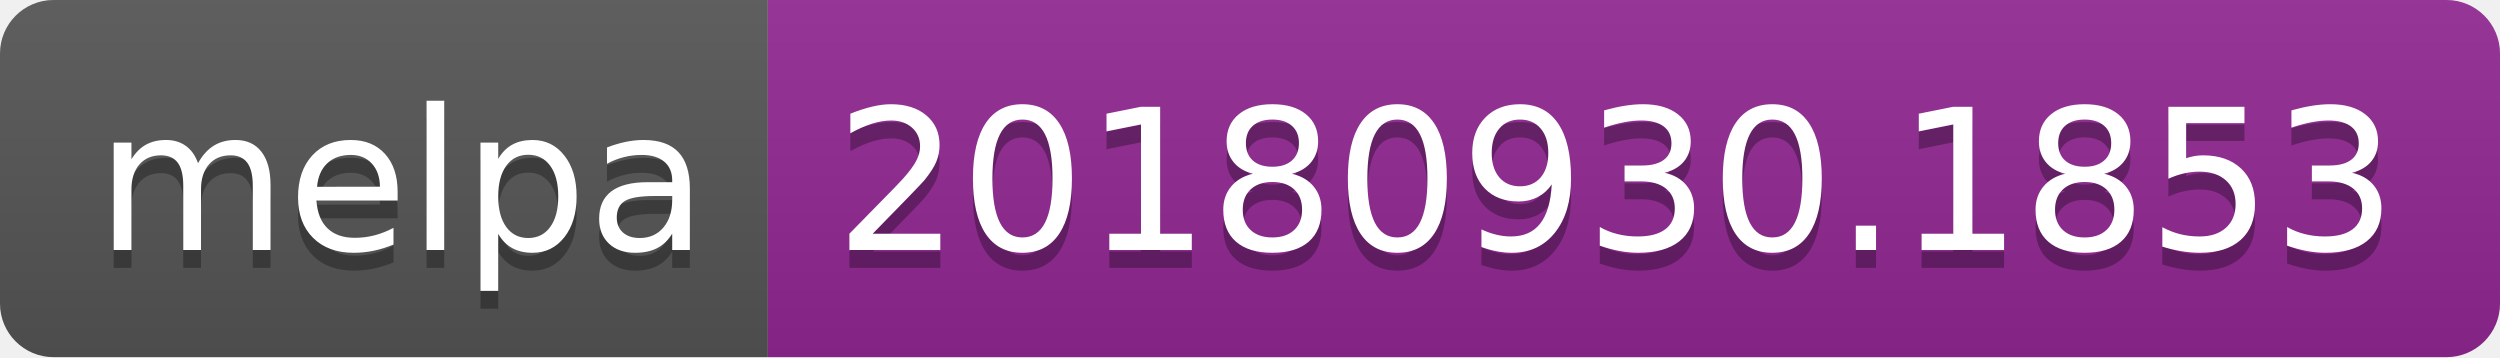
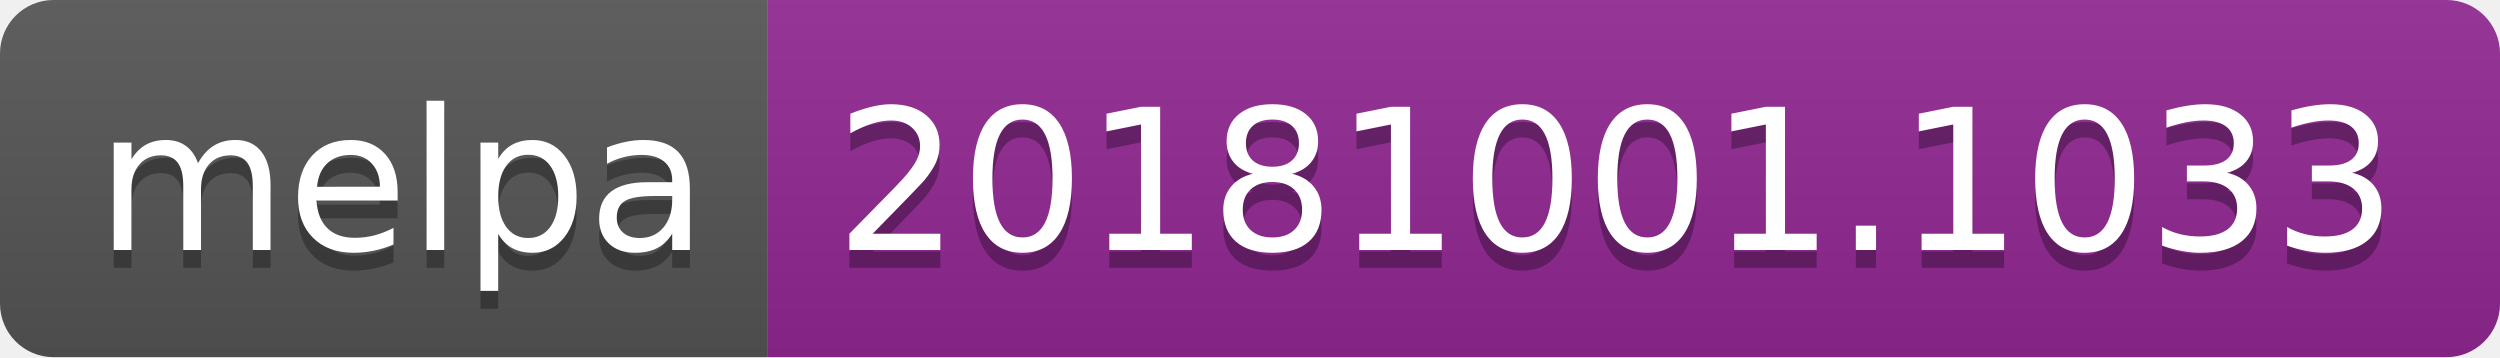
<svg xmlns="http://www.w3.org/2000/svg" width="140" height="20">
  <linearGradient id="b" x2="0" y2="100%">
    <stop offset="0" stop-color="#bbb" stop-opacity=".1" />
    <stop offset="1" stop-opacity=".1" />
  </linearGradient>
  <clipPath id="a">
    <rect width="140" height="20" rx="3" fill="#fff" />
  </clipPath>
  <g clip-path="url(#a)">
    <path fill="#555" d="M0 0h43v20H0z" />
    <path fill="#922793" d="M43 0h97v20H43z" />
    <path fill="url(#b)" d="M0 0h140v20H0z" />
  </g>
  <g fill="#fff" text-anchor="middle" font-family="DejaVu Sans,Verdana,Geneva,sans-serif" font-size="110">
    <text x="225" y="150" fill="#010101" fill-opacity=".3" transform="scale(.1)" textLength="330">melpa</text>
    <text x="225" y="140" transform="scale(.1)" textLength="330">melpa</text>
-     <text x="905" y="150" fill="#010101" fill-opacity=".3" transform="scale(.1)" textLength="870">20180930.1853</text>
-     <text x="905" y="140" transform="scale(.1)" textLength="870">20180930.1853</text>
+     <text x="905" y="150" fill="#010101" fill-opacity=".3" transform="scale(.1)" textLength="870">20181001.1033</text>
+     <text x="905" y="140" transform="scale(.1)" textLength="870">20181001.1033</text>
  </g>
</svg>
